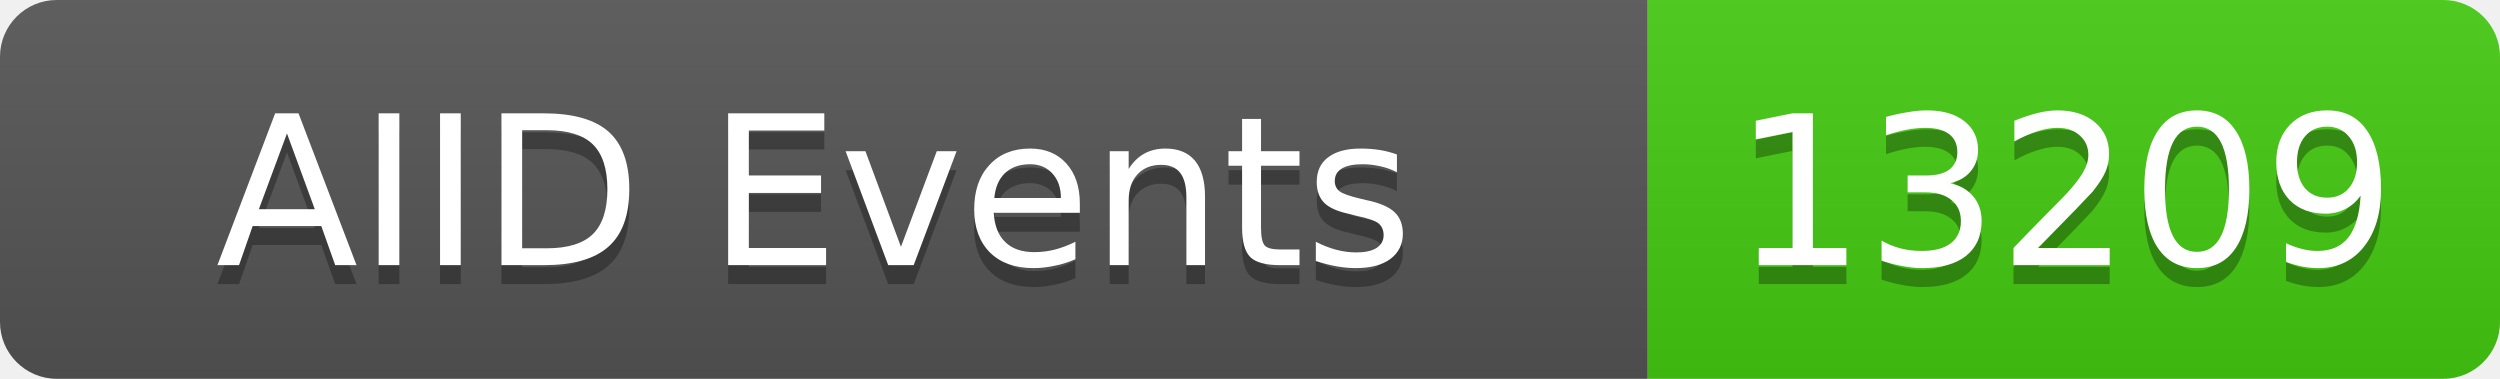
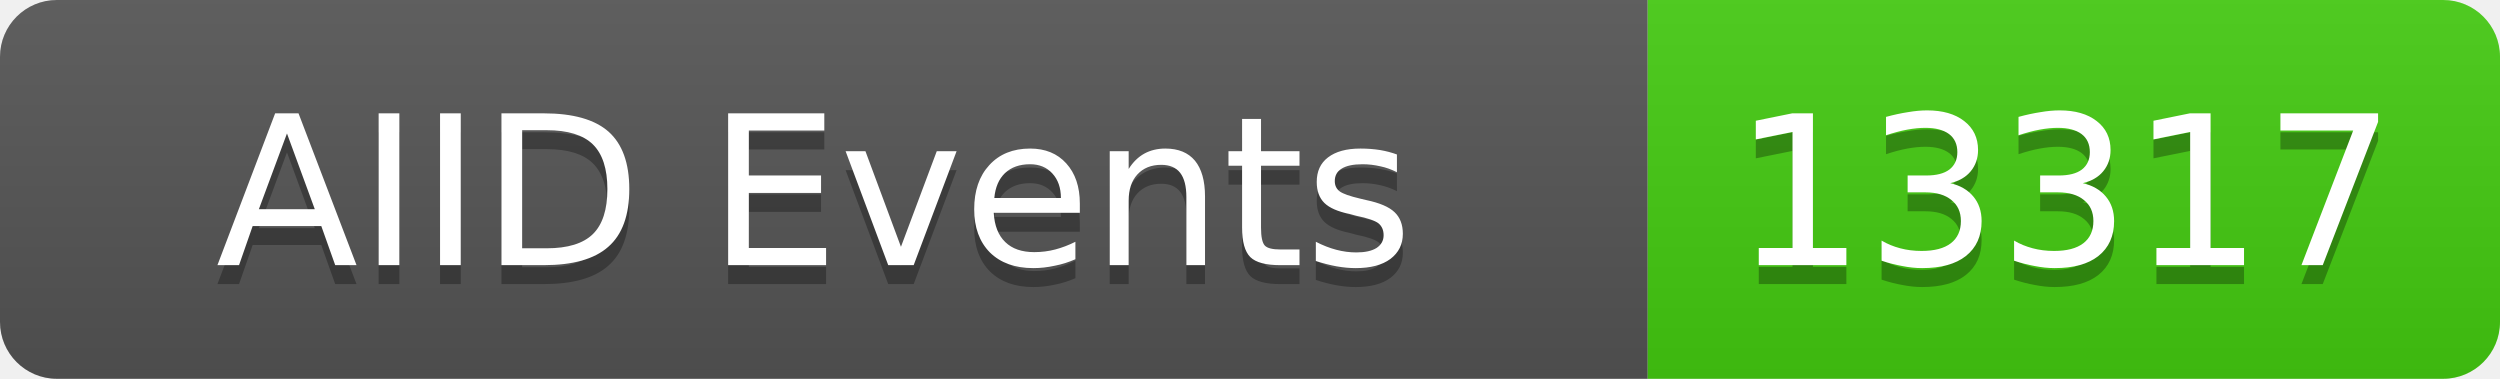
<svg xmlns="http://www.w3.org/2000/svg" width="132" height="20">
  <linearGradient id="b" x2="0" y2="100%">
    <stop offset="0" stop-color="#bbb" stop-opacity=".1" />
    <stop offset="1" stop-opacity=".1" />
  </linearGradient>
  <clipPath id="a">
    <rect width="132" height="20" rx="3" fill="#fff" />
  </clipPath>
  <g clip-path="url(#a)">
    <rect width="87" height="20" fill="#555" />
    <rect x="87" width="45" height="20" fill="#4c1" />
    <rect width="132" height="20" fill="url(#b)" />
  </g>
  <g fill="#fff" text-anchor="middle" font-family="DejaVu Sans,Verdana,Geneva,sans-serif" font-size="11">
    <text x="43" y="15" fill="#010101" fill-opacity=".3">AIID Events</text>
    <text x="43" y="14">AIID Events</text>
-     <text x="109" y="15" fill="#010101" fill-opacity=".3">13209</text>
-     <text x="109" y="14">13209</text>
+     <text x="109" y="15" fill="#010101" fill-opacity=".3">13317</text>
+     <text x="109" y="14">13317</text>
  </g>
</svg>
